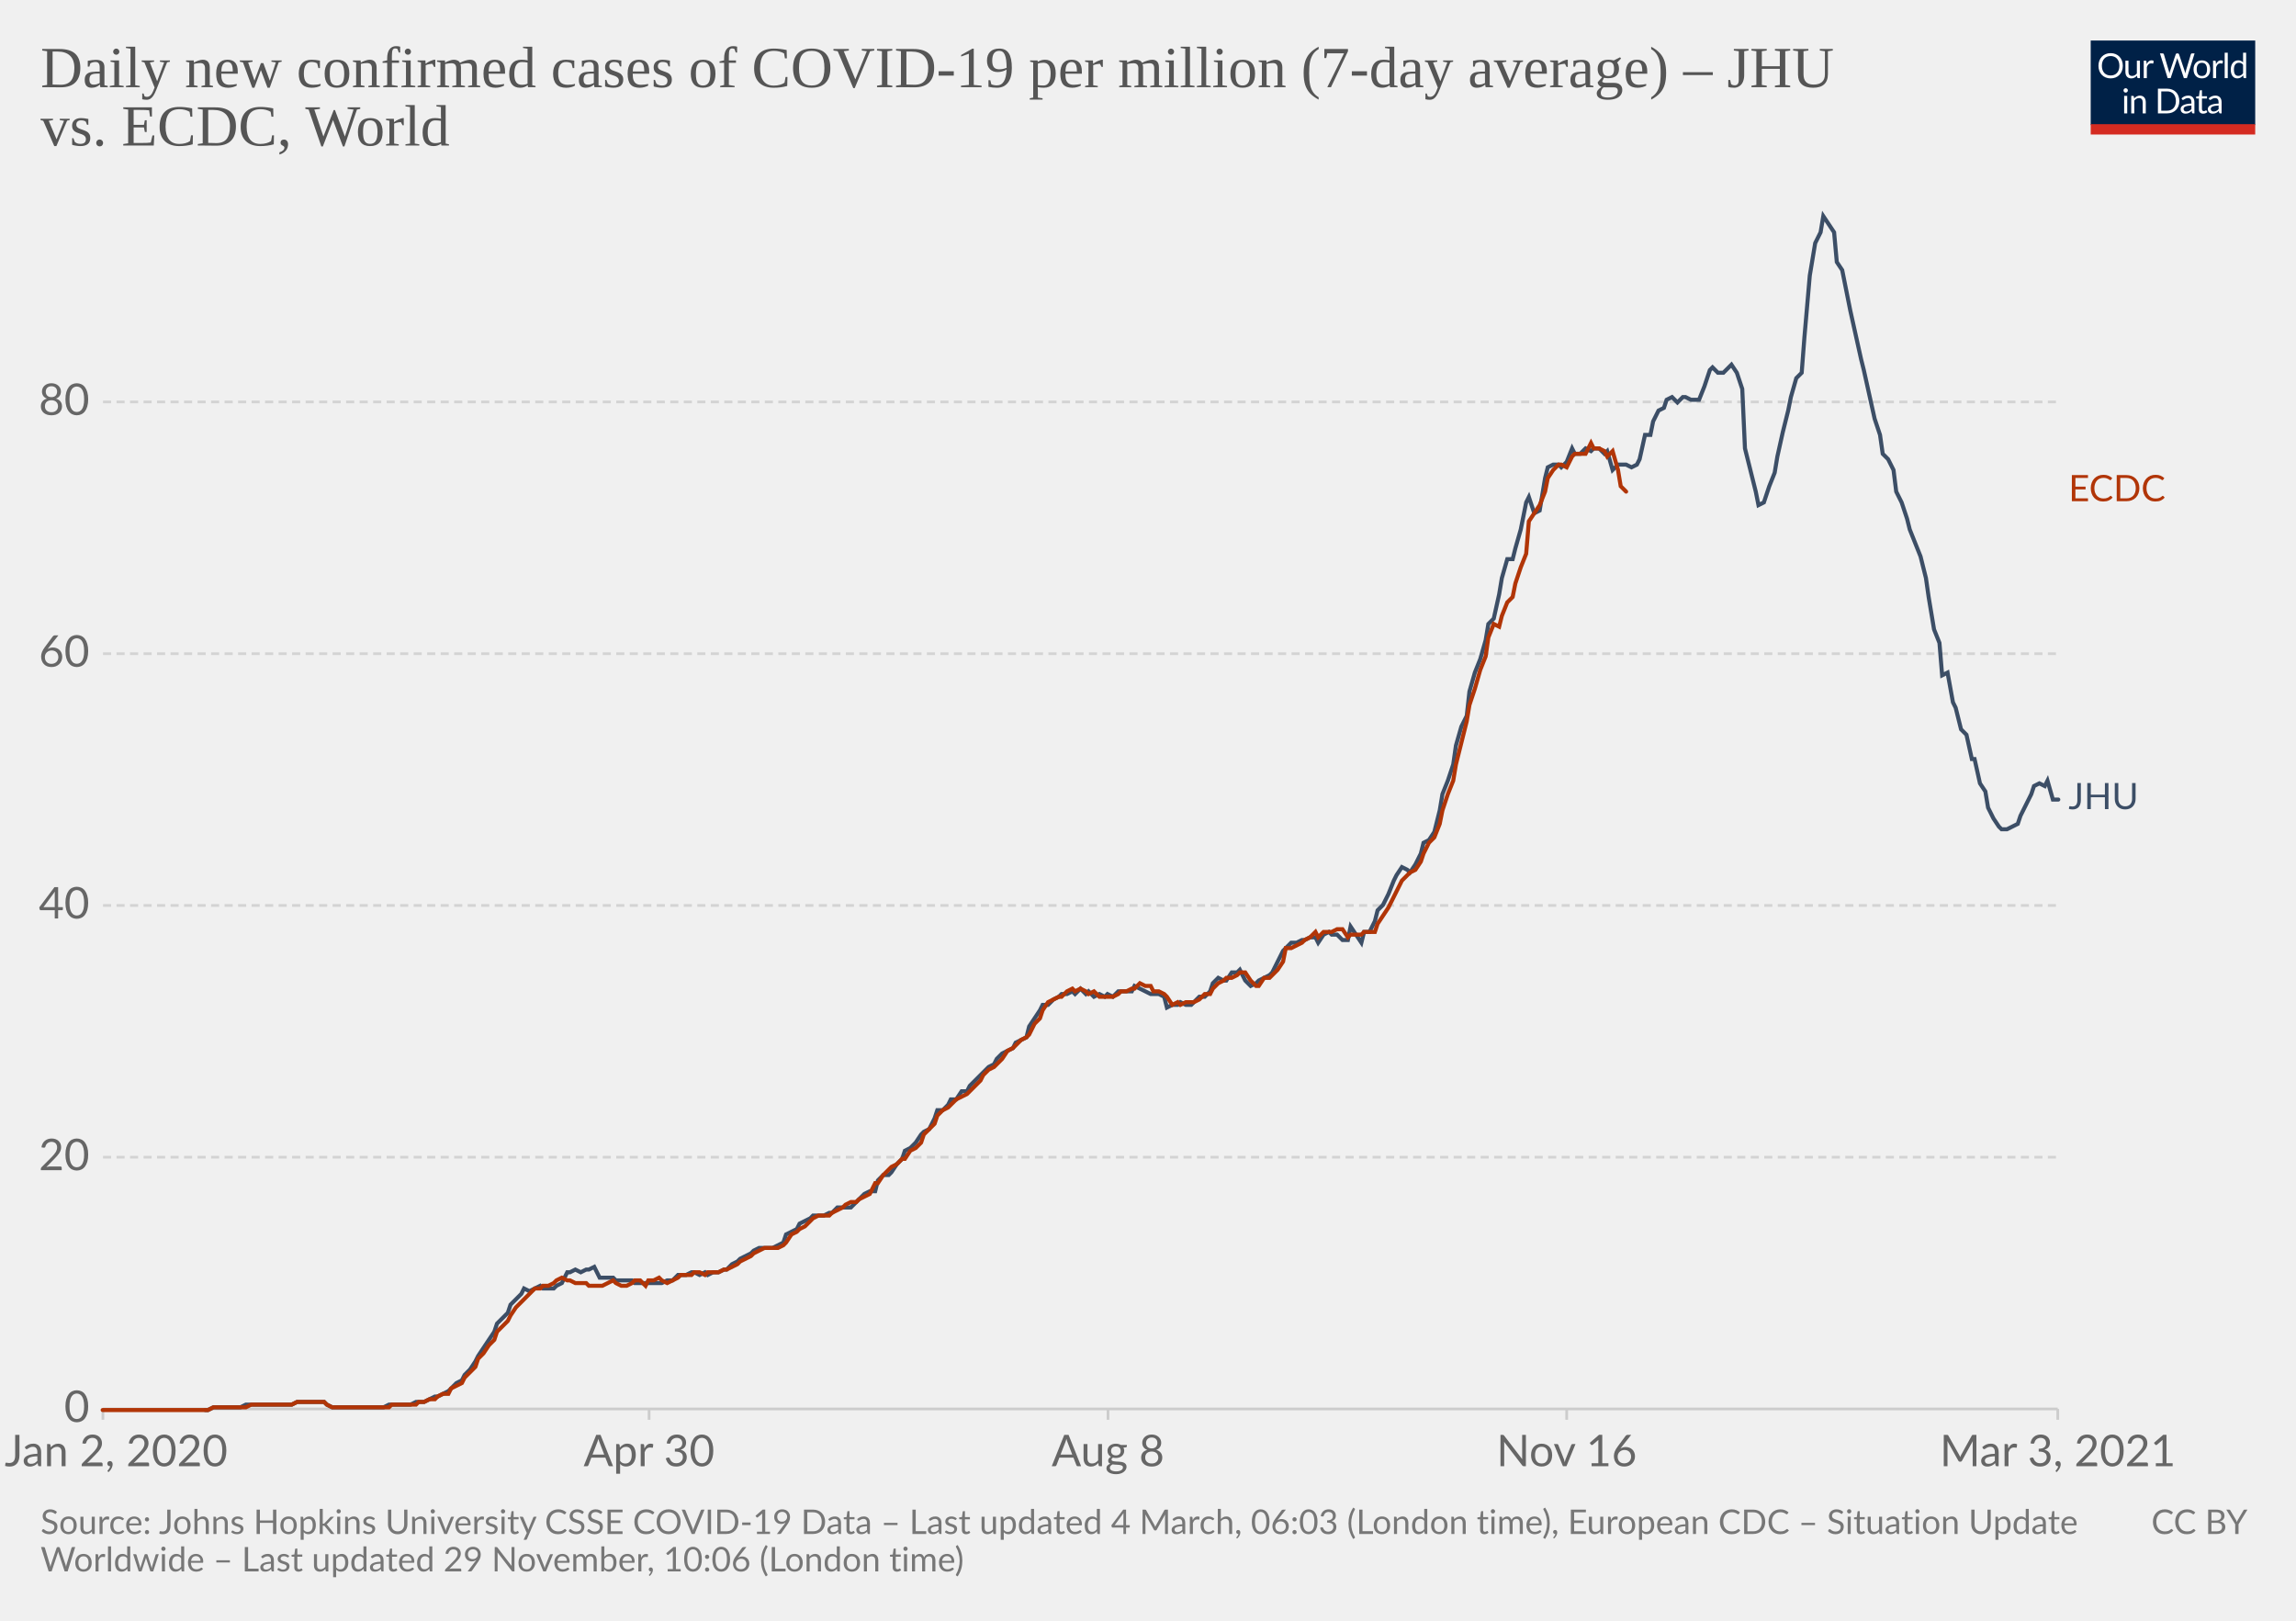
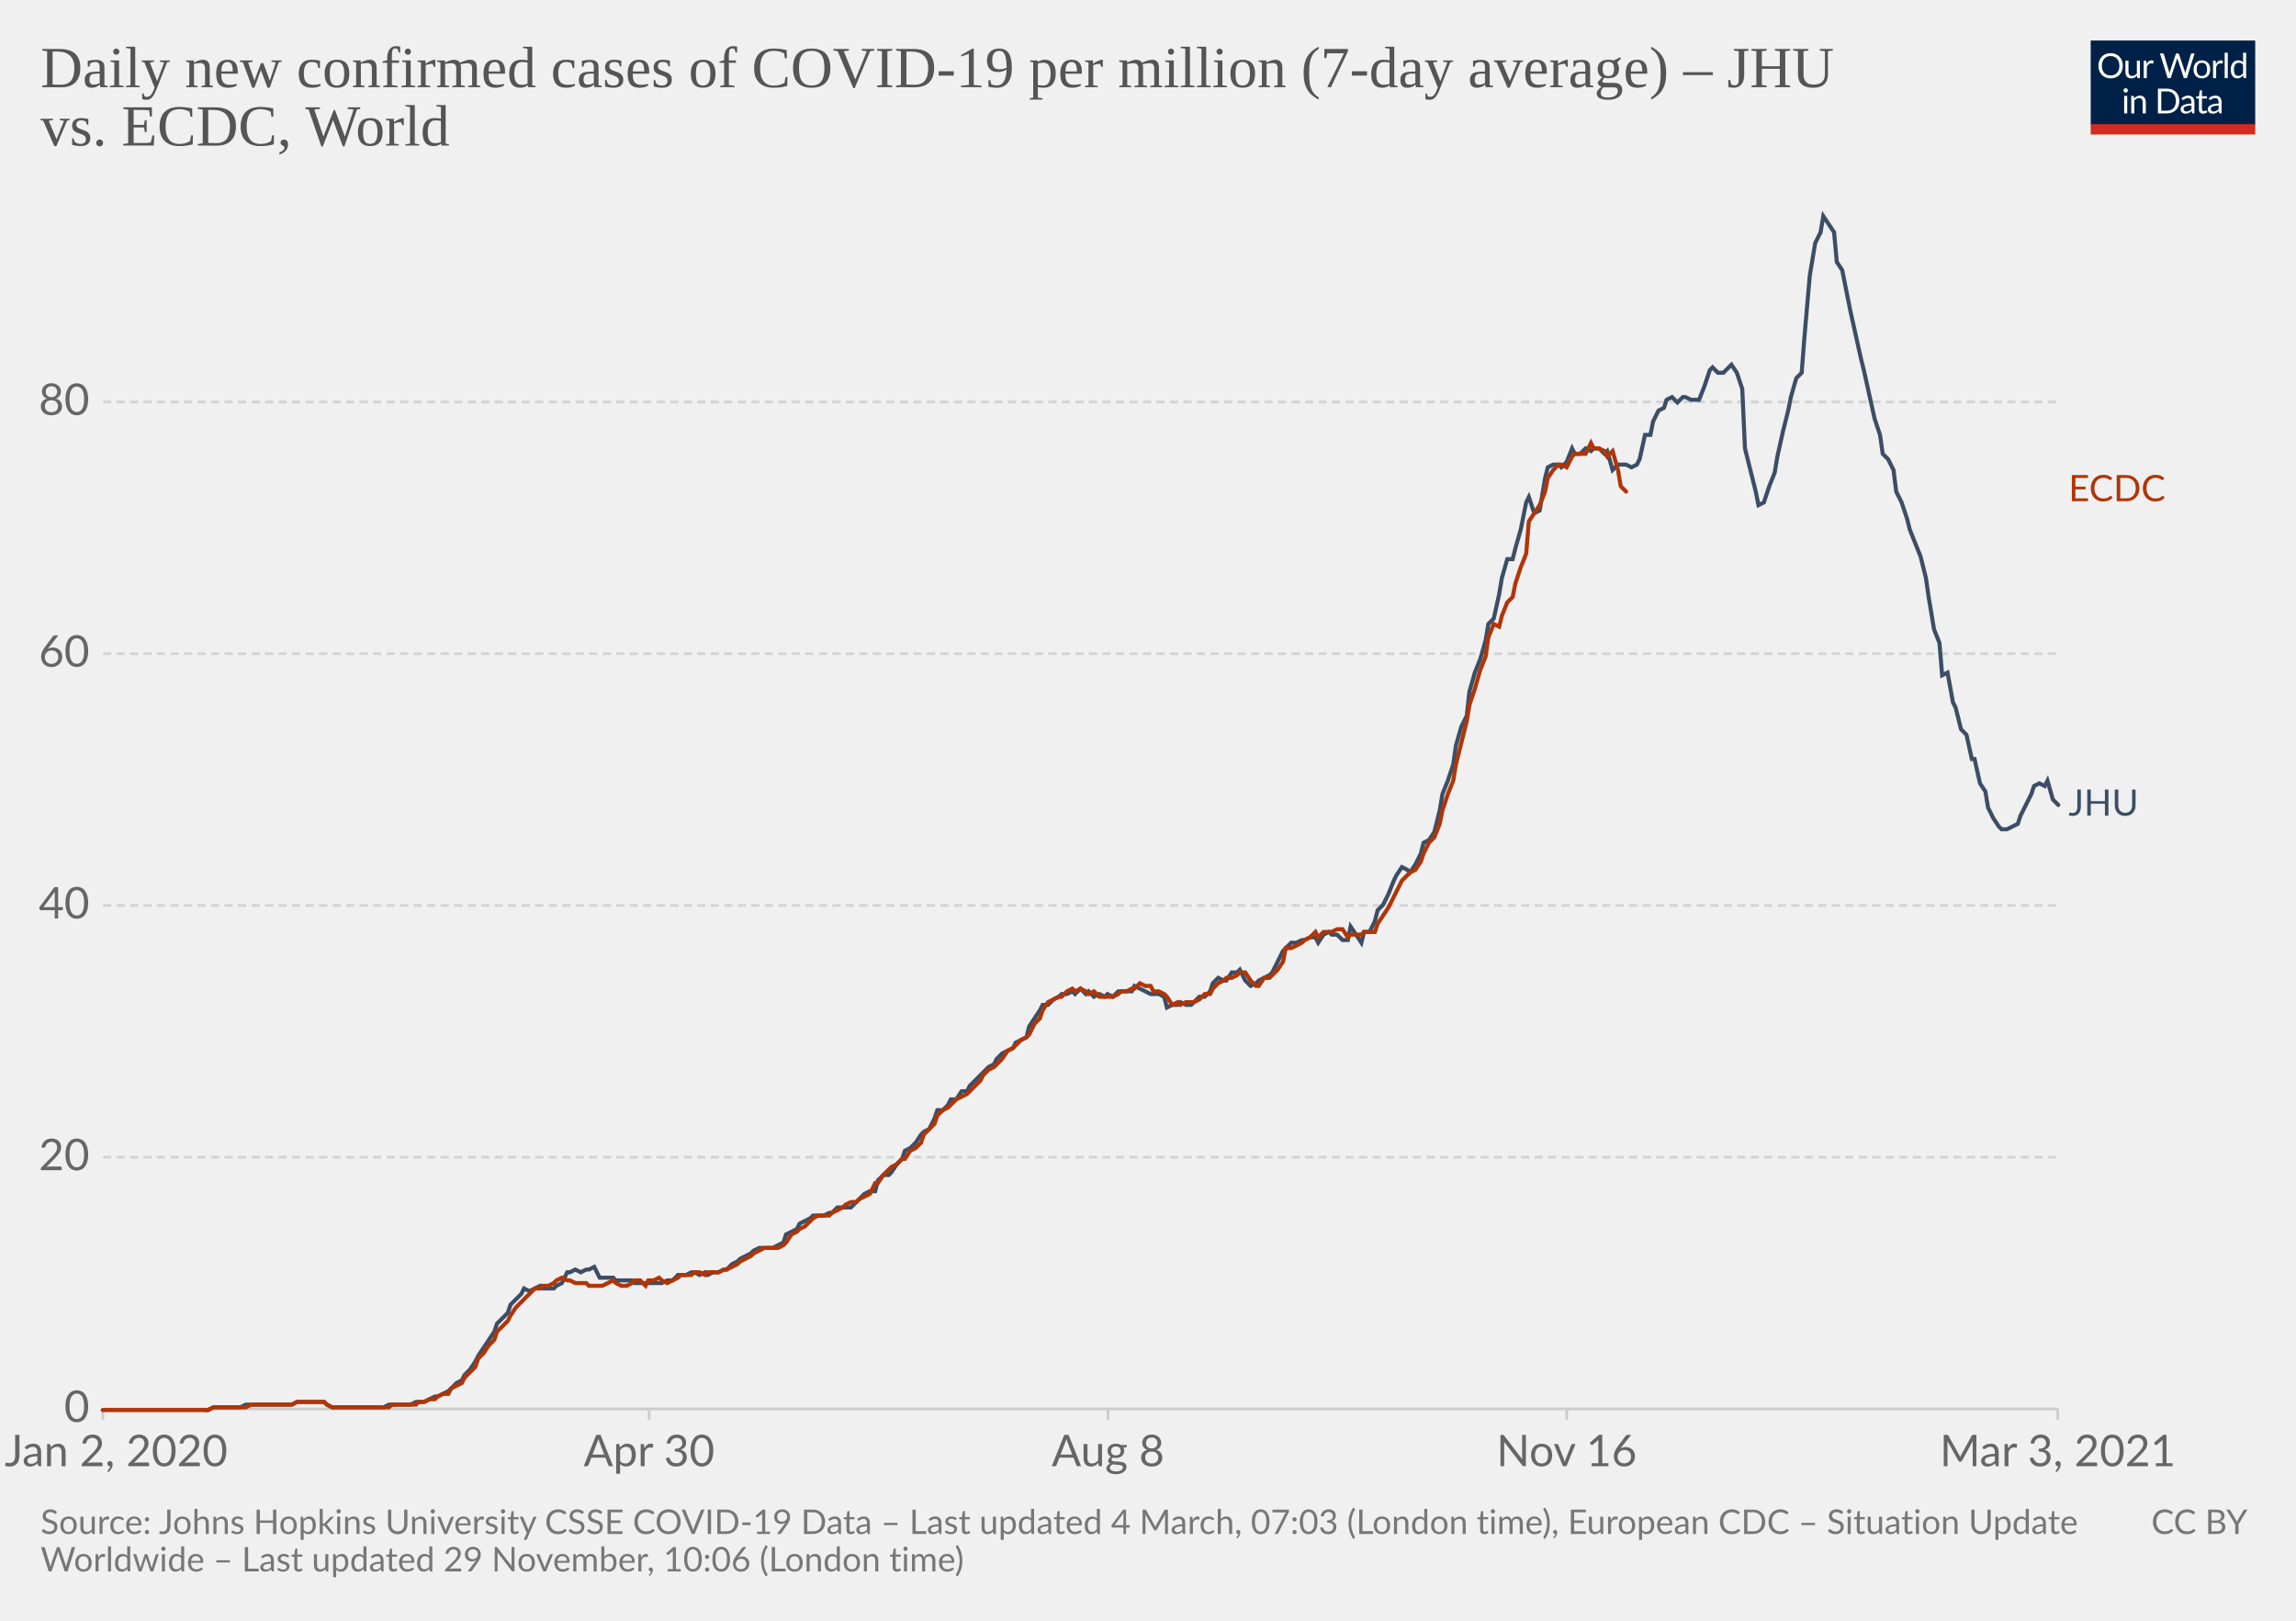
<svg xmlns="http://www.w3.org/2000/svg" version="1.1" style="background-color:#fff;-webkit-font-smoothing:antialiased" width="850" height="600" viewBox="0 0 850 600" font-family="Lato,'Helvetica Neue',Helvetica,Arial,sans-serif" font-size="18" text-rendering="optimizeLegibility">
  <g class="HeaderView">
    <g transform="matrix(.29 0 0 .29 774 15)">
      <svg width="210" height="120" viewBox="0 0 210 120" fill="none">
        <g clip-path="url(#clip0)">
          <path d="M0 0h210v107.89H0V0z" fill="#002147" />
          <path d="M40.98 32.25c0 2.36-.38 4.53-1.12 6.51a14.26 14.26 0 01-8.1 8.4c-1.9.78-4.02 1.17-6.34 1.17a16.6 16.6 0 01-6.33-1.17 14.31 14.31 0 01-8.08-8.4 18.29 18.29 0 01-1.12-6.51c0-2.36.38-4.53 1.12-6.5.75-1.97 1.8-3.67 3.17-5.1a14.32 14.32 0 014.9-3.34c1.92-.8 4.03-1.19 6.34-1.19 2.32 0 4.43.4 6.34 1.19 1.92.8 3.56 1.9 4.93 3.34a14.87 14.87 0 013.17 5.1 18.1 18.1 0 011.12 6.5zm-4.38 0c0-1.94-.26-3.68-.8-5.22a10.91 10.91 0 00-2.24-3.89 9.68 9.68 0 00-3.52-2.46 11.95 11.95 0 00-4.62-.86c-1.68 0-3.21.28-4.6.86a9.88 9.88 0 00-3.54 2.46 10.91 10.91 0 00-2.24 3.9c-.53 1.53-.8 3.27-.8 5.2 0 1.94.27 3.68.8 5.22a11.17 11.17 0 002.24 3.9 10.01 10.01 0 003.55 2.44c1.38.56 2.9.83 4.6.83s3.24-.27 4.61-.83a9.8 9.8 0 003.52-2.44 11.17 11.17 0 002.25-3.9c.53-1.54.8-3.28.8-5.21zm26.22-6.54V48H60.5c-.56 0-.9-.27-1.05-.81l-.31-2.4a12.45 12.45 0 01-3.26 2.6c-1.2.64-2.58.96-4.13.96-1.22 0-2.3-.2-3.24-.6a6.52 6.52 0 01-2.33-1.7 7.37 7.37 0 01-1.43-2.67c-.3-1.04-.46-2.2-.46-3.45V25.7h3.91v14.22c0 1.68.38 2.99 1.15 3.91.77.93 1.96 1.39 3.54 1.39 1.16 0 2.24-.27 3.23-.82a10.42 10.42 0 002.8-2.28V25.7h3.91zm8.61 4.47a9.94 9.94 0 012.6-3.56 5.64 5.64 0 013.76-1.3c.47 0 .92.05 1.34.15.44.1.83.27 1.17.49l-.3 2.92c-.09.37-.3.55-.66.55-.2 0-.5-.04-.9-.13a6.21 6.21 0 00-3.24.18 4.23 4.23 0 00-1.47.92c-.42.4-.81.9-1.17 1.5-.33.58-.64 1.26-.92 2.02V48H67.7V25.71h2.25c.42 0 .72.08.88.25.16.16.27.44.33.83l.26 3.39zm61.16-13.7L122.75 48h-3.82l-7.99-24.05a21.95 21.95 0 01-.42-1.58 38.36 38.36 0 01-.44 1.58L102.05 48h-3.83L88.4 16.47h3.54c.38 0 .7.1.95.29.26.2.43.43.5.73l6.52 21.9.28 1.28.29 1.46.3-1.46.38-1.27 7.41-21.91c.1-.25.26-.48.51-.69.27-.22.58-.33.95-.33h1.23c.38 0 .69.1.92.29a1.77 1.77 0 01.53.73l7.4 21.9a28.4 28.4 0 01.68 2.62 29.52 29.52 0 01.52-2.61l6.54-21.91a1.31 1.31 0 01.48-.7c.27-.21.58-.32.95-.32h3.32zm9.35 8.88c1.63 0 3.1.27 4.4.82a9.43 9.43 0 015.46 5.94c.5 1.4.74 2.98.74 4.73 0 1.76-.25 3.34-.74 4.75a9.43 9.43 0 01-5.46 5.92c-1.3.52-2.77.79-4.4.79-1.64 0-3.12-.27-4.44-.8a9.42 9.42 0 01-3.35-2.3c-.92-1-1.63-2.2-2.13-3.61-.49-1.41-.73-3-.73-4.75s.24-3.33.73-4.73c.5-1.43 1.2-2.64 2.13-3.63a9.4 9.4 0 013.35-2.31c1.32-.55 2.8-.82 4.44-.82zm0 19.89c2.2 0 3.84-.73 4.93-2.2 1.08-1.48 1.63-3.54 1.63-6.18 0-2.66-.55-4.72-1.63-6.2-1.09-1.49-2.73-2.23-4.93-2.23-1.12 0-2.09.2-2.93.57a5.71 5.71 0 00-2.06 1.65 7.5 7.5 0 00-1.24 2.67c-.26 1.04-.4 2.22-.4 3.54 0 2.64.55 4.7 1.64 6.18 1.1 1.47 2.76 2.2 4.99 2.2zm17.97-15.07a9.94 9.94 0 012.6-3.56 5.64 5.64 0 013.76-1.3c.47 0 .91.05 1.34.15.44.1.83.27 1.16.49l-.28 2.92c-.09.37-.31.55-.66.55-.2 0-.5-.04-.9-.13a6.2 6.2 0 00-3.24.18 4.23 4.23 0 00-1.47.92c-.43.4-.82.9-1.17 1.5a13.1 13.1 0 00-.92 2.02V48h-3.94V25.71h2.24c.43 0 .72.08.88.25.17.16.28.44.33.83l.27 3.39zm15.04-14.59V48h-3.92V15.6h3.92zm19.55 15.43a6.22 6.22 0 00-2.38-2.05 6.7 6.7 0 00-2.86-.6c-2.07 0-3.66.75-4.77 2.23-1.12 1.48-1.68 3.6-1.68 6.33 0 1.46.13 2.7.38 3.74a7.29 7.29 0 001.1 2.56 4.35 4.35 0 001.78 1.45c.7.3 1.5.46 2.4.46 1.29 0 2.41-.3 3.36-.88a9.6 9.6 0 002.67-2.49V31.02zm3.91-15.43V48h-2.33c-.56 0-.9-.27-1.06-.81l-.35-2.71a12.13 12.13 0 01-3.25 2.77 8.28 8.28 0 01-4.23 1.06 7.31 7.31 0 01-6.14-2.9c-.73-.96-1.3-2.15-1.69-3.57a18.35 18.35 0 01.07-9.48 11.29 11.29 0 011.89-3.7 8.7 8.7 0 017.06-3.34 7.96 7.96 0 016.12 2.62V15.59h3.91zM46.61 70.71V93H42.7V70.71h3.91zm.84-7c0 .39-.08.75-.24 1.09a2.81 2.81 0 01-1.52 1.47 2.67 2.67 0 01-2.16 0 2.9 2.9 0 01-1.45-1.47 2.67 2.67 0 010-2.16c.15-.35.35-.65.6-.9.25-.27.53-.47.85-.62a2.67 2.67 0 012.16 0c.35.15.65.35.9.62.27.25.47.55.62.9.16.34.24.7.24 1.08zm7.97 10.24c.49-.54 1-1.04 1.54-1.48a9.85 9.85 0 013.66-1.84 8.96 8.96 0 015.43.35c.94.4 1.72.97 2.33 1.71a7.36 7.36 0 011.43 2.67c.32 1.04.49 2.19.49 3.45V93h-3.94V78.81c0-1.69-.4-3-1.17-3.92-.76-.93-1.93-1.4-3.5-1.4a6.6 6.6 0 00-3.25.83c-1 .56-1.92 1.31-2.77 2.27V93h-3.94V70.71h2.35c.56 0 .9.28 1.04.82l.3 2.42zm57.7 3.3c0 2.36-.37 4.5-1.11 6.44a14.3 14.3 0 01-3.17 4.98 14.1 14.1 0 01-4.93 3.2c-1.9.76-4.02 1.13-6.33 1.13H85.8V61.47h11.77c2.31 0 4.42.39 6.33 1.15a13.8 13.8 0 018.1 8.18 17.75 17.75 0 011.12 6.45zm-4.37 0c0-1.94-.26-3.67-.8-5.2a10.94 10.94 0 00-2.23-3.87 9.57 9.57 0 00-3.53-2.42 12.23 12.23 0 00-4.61-.83h-7.5v24.62h7.5c1.7 0 3.24-.28 4.61-.84a9.7 9.7 0 003.53-2.4 10.94 10.94 0 002.24-3.87c.53-1.53.8-3.26.8-5.2zm19.8 5.72c-1.8.06-3.34.2-4.62.44-1.26.22-2.3.51-3.1.88-.8.36-1.37.8-1.74 1.3-.35.5-.53 1.05-.53 1.67 0 .58.1 1.1.3 1.52a3 3 0 00.76 1.05c.34.27.73.46 1.17.6a6.13 6.13 0 001.45.17 7.28 7.28 0 003.5-.81 11.95 11.95 0 002.82-2.2v-4.62zm-12.65-9.11a12.73 12.73 0 013.98-2.66c1.43-.59 3-.88 4.73-.88 1.25 0 2.36.2 3.33.61a6.81 6.81 0 013.94 4.38c.33 1.04.5 2.19.5 3.43V93h-1.74a1.8 1.8 0 01-.88-.18c-.2-.13-.36-.38-.48-.74l-.44-2.12-1.72 1.46a9.48 9.48 0 01-3.74 1.7c-.69.15-1.46.23-2.3.23-.87 0-1.69-.12-2.45-.35a5.34 5.34 0 01-3.34-2.93 6.64 6.64 0 01-.49-2.64c0-.88.25-1.72.73-2.53a6.33 6.33 0 012.35-2.17c1.09-.63 2.5-1.15 4.25-1.54 1.75-.41 3.89-.65 6.42-.7v-1.75c0-1.73-.37-3.03-1.12-3.91-.75-.9-1.84-1.34-3.28-1.34-.97 0-1.78.12-2.44.37-.64.23-1.2.5-1.7.81l-1.23.82c-.33.23-.67.35-1 .35-.27 0-.5-.07-.69-.2a2.1 2.1 0 01-.48-.53l-.7-1.25zm27.67 19.5c-1.76 0-3.12-.5-4.07-1.48-.94-.98-1.41-2.4-1.41-4.25V74h-2.68a.9.9 0 01-.6-.2c-.16-.14-.24-.36-.24-.66v-1.56l3.65-.46.9-6.89a.9.9 0 01.29-.52.88.88 0 01.62-.22H142v7.67h6.44V74H142v13.38c0 .94.22 1.63.68 2.09.45.45 1.04.68 1.76.68a3.21 3.21 0 001.85-.53l.55-.35c.16-.12.3-.18.41-.18.2 0 .4.13.55.38l1.15 1.87a7.45 7.45 0 01-2.44 1.5 8.53 8.53 0 01-2.95.52zm19.68-10.4c-1.8.07-3.34.21-4.62.45-1.26.22-2.3.51-3.1.88-.8.36-1.37.8-1.74 1.3-.35.5-.53 1.05-.53 1.67 0 .58.1 1.1.3 1.52a2.9 2.9 0 00.76 1.05c.34.27.73.46 1.17.6a6.13 6.13 0 001.45.17 7.3 7.3 0 003.5-.81 12.04 12.04 0 002.82-2.2v-4.62zm-12.65-9.1a12.72 12.72 0 013.99-2.66c1.42-.59 3-.88 4.72-.88 1.25 0 2.36.2 3.33.61a6.81 6.81 0 013.94 4.38c.33 1.04.5 2.19.5 3.43V93h-1.74a1.8 1.8 0 01-.88-.18c-.2-.13-.36-.38-.48-.74l-.44-2.12-1.72 1.46a9.48 9.48 0 01-3.74 1.7c-.69.15-1.46.23-2.3.23-.87 0-1.69-.12-2.45-.35a5.33 5.33 0 01-3.34-2.93 6.62 6.62 0 01-.49-2.64c0-.88.25-1.72.73-2.53a6.33 6.33 0 012.35-2.17c1.09-.63 2.5-1.15 4.25-1.54a31.2 31.2 0 016.42-.7v-1.75c0-1.73-.37-3.03-1.12-3.91-.75-.9-1.84-1.34-3.28-1.34-.97 0-1.78.12-2.44.37-.64.23-1.2.5-1.7.81l-1.22.82c-.34.23-.68.35-1.02.35-.26 0-.49-.07-.68-.2a1.88 1.88 0 01-.48-.53l-.7-1.25zM40.98 32.25c0 2.36-.38 4.53-1.12 6.51a14.26 14.26 0 01-8.1 8.4c-1.9.78-4.02 1.17-6.34 1.17a16.6 16.6 0 01-6.33-1.17 14.31 14.31 0 01-8.08-8.4 18.29 18.29 0 01-1.12-6.51c0-2.36.38-4.53 1.12-6.5.75-1.97 1.8-3.67 3.17-5.1a14.32 14.32 0 014.9-3.34c1.92-.8 4.03-1.19 6.34-1.19 2.32 0 4.43.4 6.34 1.19 1.92.8 3.56 1.9 4.93 3.34a14.87 14.87 0 013.17 5.1 18.1 18.1 0 011.12 6.5zm-4.38 0c0-1.94-.26-3.68-.8-5.22a10.91 10.91 0 00-2.24-3.89 9.68 9.68 0 00-3.52-2.46 11.95 11.95 0 00-4.62-.86c-1.68 0-3.21.28-4.6.86a9.88 9.88 0 00-3.54 2.46 10.91 10.91 0 00-2.24 3.9c-.53 1.53-.8 3.27-.8 5.2 0 1.94.27 3.68.8 5.22a11.17 11.17 0 002.24 3.9 10.01 10.01 0 003.55 2.44c1.38.56 2.9.83 4.6.83s3.24-.27 4.61-.83a9.8 9.8 0 003.52-2.44 11.17 11.17 0 002.25-3.9c.53-1.54.8-3.28.8-5.21zm26.22-6.54V48H60.5c-.56 0-.9-.27-1.05-.81l-.31-2.4a12.45 12.45 0 01-3.26 2.6c-1.2.64-2.58.96-4.13.96-1.22 0-2.3-.2-3.24-.6a6.52 6.52 0 01-2.33-1.7 7.37 7.37 0 01-1.43-2.67c-.3-1.04-.46-2.2-.46-3.45V25.7h3.91v14.22c0 1.68.38 2.99 1.15 3.91.77.93 1.96 1.39 3.54 1.39 1.16 0 2.24-.27 3.23-.82a10.42 10.42 0 002.8-2.28V25.7h3.91zm8.61 4.47a9.94 9.94 0 012.6-3.56 5.64 5.64 0 013.76-1.3c.47 0 .92.05 1.34.15.44.1.83.27 1.17.49l-.3 2.92c-.09.37-.3.55-.66.55-.2 0-.5-.04-.9-.13a6.21 6.21 0 00-3.24.18 4.23 4.23 0 00-1.47.92c-.42.4-.81.9-1.17 1.5-.33.58-.64 1.26-.92 2.02V48H67.7V25.71h2.25c.42 0 .72.08.88.25.16.16.27.44.33.83l.26 3.39zm61.16-13.7L122.75 48h-3.82l-7.99-24.05a21.95 21.95 0 01-.42-1.58 38.36 38.36 0 01-.44 1.58L102.05 48h-3.83L88.4 16.47h3.54c.38 0 .7.1.95.29.26.2.43.43.5.73l6.52 21.9.28 1.28.29 1.46.3-1.46.38-1.27 7.41-21.91c.1-.25.26-.48.51-.69.27-.22.58-.33.95-.33h1.23c.38 0 .69.1.92.29a1.77 1.77 0 01.53.73l7.4 21.9a28.4 28.4 0 01.68 2.62 29.52 29.52 0 01.52-2.61l6.54-21.91a1.31 1.31 0 01.48-.7c.27-.21.58-.32.95-.32h3.32zm9.35 8.88c1.63 0 3.1.27 4.4.82a9.43 9.43 0 015.46 5.94c.5 1.4.74 2.98.74 4.73 0 1.76-.25 3.34-.74 4.75a9.43 9.43 0 01-5.46 5.92c-1.3.52-2.77.79-4.4.79-1.64 0-3.12-.27-4.44-.8a9.42 9.42 0 01-3.35-2.3c-.92-1-1.63-2.2-2.13-3.61-.49-1.41-.73-3-.73-4.75s.24-3.33.73-4.73c.5-1.43 1.2-2.64 2.13-3.63a9.4 9.4 0 013.35-2.31c1.32-.55 2.8-.82 4.44-.82zm0 19.89c2.2 0 3.84-.73 4.93-2.2 1.08-1.48 1.63-3.54 1.63-6.18 0-2.66-.55-4.72-1.63-6.2-1.09-1.49-2.73-2.23-4.93-2.23-1.12 0-2.09.2-2.93.57a5.71 5.71 0 00-2.06 1.65 7.5 7.5 0 00-1.24 2.67c-.26 1.04-.4 2.22-.4 3.54 0 2.64.55 4.7 1.64 6.18 1.1 1.47 2.76 2.2 4.99 2.2zm17.97-15.07a9.94 9.94 0 012.6-3.56 5.64 5.64 0 013.76-1.3c.47 0 .91.05 1.34.15.44.1.83.27 1.16.49l-.28 2.92c-.09.37-.31.55-.66.55-.2 0-.5-.04-.9-.13a6.2 6.2 0 00-3.24.18 4.23 4.23 0 00-1.47.92c-.43.4-.82.9-1.17 1.5a13.1 13.1 0 00-.92 2.02V48h-3.94V25.71h2.24c.43 0 .72.08.88.25.17.16.28.44.33.83l.27 3.39zm15.04-14.59V48h-3.92V15.6h3.92zm19.55 15.43a6.22 6.22 0 00-2.38-2.05 6.7 6.7 0 00-2.86-.6c-2.07 0-3.66.75-4.77 2.23-1.12 1.48-1.68 3.6-1.68 6.33 0 1.46.13 2.7.38 3.74a7.29 7.29 0 001.1 2.56 4.35 4.35 0 001.78 1.45c.7.3 1.5.46 2.4.46 1.29 0 2.41-.3 3.36-.88a9.6 9.6 0 002.67-2.49V31.02zm3.91-15.43V48h-2.33c-.56 0-.9-.27-1.06-.81l-.35-2.71a12.13 12.13 0 01-3.25 2.77 8.28 8.28 0 01-4.23 1.06 7.31 7.31 0 01-6.14-2.9c-.73-.96-1.3-2.15-1.69-3.57a18.35 18.35 0 01.07-9.48 11.29 11.29 0 011.89-3.7 8.7 8.7 0 017.06-3.34 7.96 7.96 0 016.12 2.62V15.59h3.91zM46.61 70.71V93H42.7V70.71h3.91zm.84-7c0 .39-.08.75-.24 1.09a2.81 2.81 0 01-1.52 1.47 2.67 2.67 0 01-2.16 0 2.9 2.9 0 01-1.45-1.47 2.67 2.67 0 010-2.16c.15-.35.35-.65.6-.9.25-.27.53-.47.85-.62a2.67 2.67 0 012.16 0c.35.15.65.35.9.62.27.25.47.55.62.9.16.34.24.7.24 1.08zm7.97 10.24c.49-.54 1-1.04 1.54-1.48a9.85 9.85 0 013.66-1.84 8.96 8.96 0 015.43.35c.94.4 1.72.97 2.33 1.71a7.36 7.36 0 011.43 2.67c.32 1.04.49 2.19.49 3.45V93h-3.94V78.81c0-1.69-.4-3-1.17-3.92-.76-.93-1.93-1.4-3.5-1.4a6.6 6.6 0 00-3.25.83c-1 .56-1.92 1.31-2.77 2.27V93h-3.94V70.71h2.35c.56 0 .9.28 1.04.82l.3 2.42zm57.7 3.3c0 2.36-.37 4.5-1.11 6.44a14.3 14.3 0 01-3.17 4.98 14.1 14.1 0 01-4.93 3.2c-1.9.76-4.02 1.13-6.33 1.13H85.8V61.47h11.77c2.31 0 4.42.39 6.33 1.15a13.8 13.8 0 018.1 8.18 17.75 17.75 0 011.12 6.45zm-4.37 0c0-1.94-.26-3.67-.8-5.2a10.94 10.94 0 00-2.23-3.87 9.57 9.57 0 00-3.53-2.42 12.23 12.23 0 00-4.61-.83h-7.5v24.62h7.5c1.7 0 3.24-.28 4.61-.84a9.7 9.7 0 003.53-2.4 10.94 10.94 0 002.24-3.87c.53-1.53.8-3.26.8-5.2zm19.8 5.72c-1.8.06-3.34.2-4.62.44-1.26.22-2.3.51-3.1.88-.8.36-1.37.8-1.74 1.3-.35.5-.53 1.05-.53 1.67 0 .58.1 1.1.3 1.52a3 3 0 00.76 1.05c.34.27.73.46 1.17.6a6.13 6.13 0 001.45.17 7.28 7.28 0 003.5-.81 11.95 11.95 0 002.82-2.2v-4.62zm-12.65-9.11a12.73 12.73 0 013.98-2.66c1.43-.59 3-.88 4.73-.88 1.25 0 2.36.2 3.33.61a6.81 6.81 0 013.94 4.38c.33 1.04.5 2.19.5 3.43V93h-1.74a1.8 1.8 0 01-.88-.18c-.2-.13-.36-.38-.48-.74l-.44-2.12-1.72 1.46a9.48 9.48 0 01-3.74 1.7c-.69.15-1.46.23-2.3.23-.87 0-1.69-.12-2.45-.35a5.34 5.34 0 01-3.34-2.93 6.64 6.64 0 01-.49-2.64c0-.88.25-1.72.73-2.53a6.33 6.33 0 012.35-2.17c1.09-.63 2.5-1.15 4.25-1.54 1.75-.41 3.89-.65 6.42-.7v-1.75c0-1.73-.37-3.03-1.12-3.91-.75-.9-1.84-1.34-3.28-1.34-.97 0-1.78.12-2.44.37-.64.23-1.2.5-1.7.81l-1.23.82c-.33.23-.67.35-1 .35-.27 0-.5-.07-.69-.2a2.1 2.1 0 01-.48-.53l-.7-1.25zm27.67 19.5c-1.76 0-3.12-.5-4.07-1.48-.94-.98-1.41-2.4-1.41-4.25V74h-2.68a.9.9 0 01-.6-.2c-.16-.14-.24-.36-.24-.66v-1.56l3.65-.46.9-6.89a.9.9 0 01.29-.52.88.88 0 01.62-.22H142v7.67h6.44V74H142v13.38c0 .94.22 1.63.68 2.09.45.45 1.04.68 1.76.68a3.21 3.21 0 001.85-.53l.55-.35c.16-.12.3-.18.41-.18.2 0 .4.13.55.38l1.15 1.87a7.45 7.45 0 01-2.44 1.5 8.53 8.53 0 01-2.95.52zm19.68-10.4c-1.8.07-3.34.21-4.62.45-1.26.22-2.3.51-3.1.88-.8.36-1.37.8-1.74 1.3-.35.5-.53 1.05-.53 1.67 0 .58.1 1.1.3 1.52a2.9 2.9 0 00.76 1.05c.34.27.73.46 1.17.6a6.13 6.13 0 001.45.17 7.3 7.3 0 003.5-.81 12.04 12.04 0 002.82-2.2v-4.62zm-12.65-9.1a12.72 12.72 0 013.99-2.66c1.42-.59 3-.88 4.72-.88 1.25 0 2.36.2 3.33.61a6.81 6.81 0 013.94 4.38c.33 1.04.5 2.19.5 3.43V93h-1.74a1.8 1.8 0 01-.88-.18c-.2-.13-.36-.38-.48-.74l-.44-2.12-1.72 1.46a9.48 9.48 0 01-3.74 1.7c-.69.15-1.46.23-2.3.23-.87 0-1.69-.12-2.45-.35a5.33 5.33 0 01-3.34-2.93 6.62 6.62 0 01-.49-2.64c0-.88.25-1.72.73-2.53a6.33 6.33 0 012.35-2.17c1.09-.63 2.5-1.15 4.25-1.54a31.2 31.2 0 016.42-.7v-1.75c0-1.73-.37-3.03-1.12-3.91-.75-.9-1.84-1.34-3.28-1.34-.97 0-1.78.12-2.44.37-.64.23-1.2.5-1.7.81l-1.22.82c-.34.23-.68.35-1.02.35-.26 0-.49-.07-.68-.2a1.88 1.88 0 01-.48-.53l-.7-1.25zM40.98 32.25c0 2.36-.38 4.53-1.12 6.51a14.26 14.26 0 01-8.1 8.4c-1.9.78-4.02 1.17-6.34 1.17a16.6 16.6 0 01-6.33-1.17 14.31 14.31 0 01-8.08-8.4 18.29 18.29 0 01-1.12-6.51c0-2.36.38-4.53 1.12-6.5.75-1.97 1.8-3.67 3.17-5.1a14.32 14.32 0 014.9-3.34c1.92-.8 4.03-1.19 6.34-1.19 2.32 0 4.43.4 6.34 1.19 1.92.8 3.56 1.9 4.93 3.34a14.87 14.87 0 013.17 5.1 18.1 18.1 0 011.12 6.5zm-4.38 0c0-1.94-.26-3.68-.8-5.22a10.91 10.91 0 00-2.24-3.89 9.68 9.68 0 00-3.52-2.46 11.95 11.95 0 00-4.62-.86c-1.68 0-3.21.28-4.6.86a9.88 9.88 0 00-3.54 2.46 10.91 10.91 0 00-2.24 3.9c-.53 1.53-.8 3.27-.8 5.2 0 1.94.27 3.68.8 5.22a11.17 11.17 0 002.24 3.9 10.01 10.01 0 003.55 2.44c1.38.56 2.9.83 4.6.83s3.24-.27 4.61-.83a9.8 9.8 0 003.52-2.44 11.17 11.17 0 002.25-3.9c.53-1.54.8-3.28.8-5.21zm26.22-6.54V48H60.5c-.56 0-.9-.27-1.05-.81l-.31-2.4a12.45 12.45 0 01-3.26 2.6c-1.2.64-2.58.96-4.13.96-1.22 0-2.3-.2-3.24-.6a6.52 6.52 0 01-2.33-1.7 7.37 7.37 0 01-1.43-2.67c-.3-1.04-.46-2.2-.46-3.45V25.7h3.91v14.22c0 1.68.38 2.99 1.15 3.91.77.93 1.96 1.39 3.54 1.39 1.16 0 2.24-.27 3.23-.82a10.42 10.42 0 002.8-2.28V25.7h3.91zm8.61 4.47a9.94 9.94 0 012.6-3.56 5.64 5.64 0 013.76-1.3c.47 0 .92.05 1.34.15.44.1.83.27 1.17.49l-.3 2.92c-.09.37-.3.55-.66.55-.2 0-.5-.04-.9-.13a6.21 6.21 0 00-3.24.18 4.23 4.23 0 00-1.47.92c-.42.4-.81.9-1.17 1.5-.33.58-.64 1.26-.92 2.02V48H67.7V25.71h2.25c.42 0 .72.08.88.25.16.16.27.44.33.83l.26 3.39zm61.16-13.7L122.75 48h-3.82l-7.99-24.05a21.95 21.95 0 01-.42-1.58 38.36 38.36 0 01-.44 1.58L102.05 48h-3.83L88.4 16.47h3.54c.38 0 .7.1.95.29.26.2.43.43.5.73l6.52 21.9.28 1.28.29 1.46.3-1.46.38-1.27 7.41-21.91c.1-.25.26-.48.51-.69.27-.22.58-.33.95-.33h1.23c.38 0 .69.1.92.29a1.77 1.77 0 01.53.73l7.4 21.9a28.4 28.4 0 01.68 2.62 29.52 29.52 0 01.52-2.61l6.54-21.91a1.31 1.31 0 01.48-.7c.27-.21.58-.32.95-.32h3.32zm9.35 8.88c1.63 0 3.1.27 4.4.82a9.43 9.43 0 015.46 5.94c.5 1.4.74 2.98.74 4.73 0 1.76-.25 3.34-.74 4.75a9.43 9.43 0 01-5.46 5.92c-1.3.52-2.77.79-4.4.79-1.64 0-3.12-.27-4.44-.8a9.42 9.42 0 01-3.35-2.3c-.92-1-1.63-2.2-2.13-3.61-.49-1.41-.73-3-.73-4.75s.24-3.33.73-4.73c.5-1.43 1.2-2.64 2.13-3.63a9.4 9.4 0 013.35-2.31c1.32-.55 2.8-.82 4.44-.82zm0 19.89c2.2 0 3.84-.73 4.93-2.2 1.08-1.48 1.63-3.54 1.63-6.18 0-2.66-.55-4.72-1.63-6.2-1.09-1.49-2.73-2.23-4.93-2.23-1.12 0-2.09.2-2.93.57a5.71 5.71 0 00-2.06 1.65 7.5 7.5 0 00-1.24 2.67c-.26 1.04-.4 2.22-.4 3.54 0 2.64.55 4.7 1.64 6.18 1.1 1.47 2.76 2.2 4.99 2.2zm17.97-15.07a9.94 9.94 0 012.6-3.56 5.64 5.64 0 013.76-1.3c.47 0 .91.05 1.34.15.44.1.83.27 1.16.49l-.28 2.92c-.09.37-.31.55-.66.55-.2 0-.5-.04-.9-.13a6.2 6.2 0 00-3.24.18 4.23 4.23 0 00-1.47.92c-.43.4-.82.9-1.17 1.5a13.1 13.1 0 00-.92 2.02V48h-3.94V25.71h2.24c.43 0 .72.08.88.25.17.16.28.44.33.83l.27 3.39zm15.04-14.59V48h-3.92V15.6h3.92zm19.55 15.43a6.22 6.22 0 00-2.38-2.05 6.7 6.7 0 00-2.86-.6c-2.07 0-3.66.75-4.77 2.23-1.12 1.48-1.68 3.6-1.68 6.33 0 1.46.13 2.7.38 3.74a7.29 7.29 0 001.1 2.56 4.35 4.35 0 001.78 1.45c.7.3 1.5.46 2.4.46 1.29 0 2.41-.3 3.36-.88a9.6 9.6 0 002.67-2.49V31.02zm3.91-15.43V48h-2.33c-.56 0-.9-.27-1.06-.81l-.35-2.71a12.13 12.13 0 01-3.25 2.77 8.28 8.28 0 01-4.23 1.06 7.31 7.31 0 01-6.14-2.9c-.73-.96-1.3-2.15-1.69-3.57a18.35 18.35 0 01.07-9.48 11.29 11.29 0 011.89-3.7 8.7 8.7 0 017.06-3.34 7.96 7.96 0 016.12 2.62V15.59h3.91zM46.61 70.71V93H42.7V70.71h3.91zm.84-7c0 .39-.08.75-.24 1.09a2.81 2.81 0 01-1.52 1.47 2.67 2.67 0 01-2.16 0 2.9 2.9 0 01-1.45-1.47 2.67 2.67 0 010-2.16c.15-.35.35-.65.6-.9.25-.27.53-.47.85-.62a2.67 2.67 0 012.16 0c.35.15.65.35.9.62.27.25.47.55.62.9.16.34.24.7.24 1.08zm7.97 10.24c.49-.54 1-1.04 1.54-1.48a9.85 9.85 0 013.66-1.84 8.96 8.96 0 015.43.35c.94.4 1.72.97 2.33 1.71a7.36 7.36 0 011.43 2.67c.32 1.04.49 2.19.49 3.45V93h-3.94V78.81c0-1.69-.4-3-1.17-3.92-.76-.93-1.93-1.4-3.5-1.4a6.6 6.6 0 00-3.25.83c-1 .56-1.92 1.31-2.77 2.27V93h-3.94V70.71h2.35c.56 0 .9.28 1.04.82l.3 2.42zm57.7 3.3c0 2.36-.37 4.5-1.11 6.44a14.3 14.3 0 01-3.17 4.98 14.1 14.1 0 01-4.93 3.2c-1.9.76-4.02 1.13-6.33 1.13H85.8V61.47h11.77c2.31 0 4.42.39 6.33 1.15a13.8 13.8 0 018.1 8.18 17.75 17.75 0 011.12 6.45zm-4.37 0c0-1.94-.26-3.67-.8-5.2a10.94 10.94 0 00-2.23-3.87 9.57 9.57 0 00-3.53-2.42 12.23 12.23 0 00-4.61-.83h-7.5v24.62h7.5c1.7 0 3.24-.28 4.61-.84a9.7 9.7 0 003.53-2.4 10.94 10.94 0 002.24-3.87c.53-1.53.8-3.26.8-5.2zm19.8 5.72c-1.8.06-3.34.2-4.62.44-1.26.22-2.3.51-3.1.88-.8.36-1.37.8-1.74 1.3-.35.5-.53 1.05-.53 1.67 0 .58.1 1.1.3 1.52a3 3 0 00.76 1.05c.34.27.73.46 1.17.6a6.13 6.13 0 001.45.17 7.28 7.28 0 003.5-.81 11.95 11.95 0 002.82-2.2v-4.62zm-12.65-9.11a12.73 12.73 0 013.98-2.66c1.43-.59 3-.88 4.73-.88 1.25 0 2.36.2 3.33.61a6.81 6.81 0 013.94 4.38c.33 1.04.5 2.19.5 3.43V93h-1.74a1.8 1.8 0 01-.88-.18c-.2-.13-.36-.38-.48-.74l-.44-2.12-1.72 1.46a9.48 9.48 0 01-3.74 1.7c-.69.15-1.46.23-2.3.23-.87 0-1.69-.12-2.45-.35a5.34 5.34 0 01-3.34-2.93 6.64 6.64 0 01-.49-2.64c0-.88.25-1.72.73-2.53a6.33 6.33 0 012.35-2.17c1.09-.63 2.5-1.15 4.25-1.54 1.75-.41 3.89-.65 6.42-.7v-1.75c0-1.73-.37-3.03-1.12-3.91-.75-.9-1.84-1.34-3.28-1.34-.97 0-1.78.12-2.44.37-.64.23-1.2.5-1.7.81l-1.23.82c-.33.23-.67.35-1 .35-.27 0-.5-.07-.69-.2a2.1 2.1 0 01-.48-.53l-.7-1.25zm27.67 19.5c-1.76 0-3.12-.5-4.07-1.48-.94-.98-1.41-2.4-1.41-4.25V74h-2.68a.9.9 0 01-.6-.2c-.16-.14-.24-.36-.24-.66v-1.56l3.65-.46.9-6.89a.9.9 0 01.29-.52.88.88 0 01.62-.22H142v7.67h6.44V74H142v13.38c0 .94.22 1.63.68 2.09.45.45 1.04.68 1.76.68a3.21 3.21 0 001.85-.53l.55-.35c.16-.12.3-.18.41-.18.2 0 .4.13.55.38l1.15 1.87a7.45 7.45 0 01-2.44 1.5 8.53 8.53 0 01-2.95.52zm19.68-10.4c-1.8.07-3.34.21-4.62.45-1.26.22-2.3.51-3.1.88-.8.36-1.37.8-1.74 1.3-.35.5-.53 1.05-.53 1.67 0 .58.1 1.1.3 1.52a2.9 2.9 0 00.76 1.05c.34.27.73.46 1.17.6a6.13 6.13 0 001.45.17 7.3 7.3 0 003.5-.81 12.04 12.04 0 002.82-2.2v-4.62zm-12.65-9.1a12.72 12.72 0 013.99-2.66c1.42-.59 3-.88 4.72-.88 1.25 0 2.36.2 3.33.61a6.81 6.81 0 013.94 4.38c.33 1.04.5 2.19.5 3.43V93h-1.74a1.8 1.8 0 01-.88-.18c-.2-.13-.36-.38-.48-.74l-.44-2.12-1.72 1.46a9.48 9.48 0 01-3.74 1.7c-.69.15-1.46.23-2.3.23-.87 0-1.69-.12-2.45-.35a5.33 5.33 0 01-3.34-2.93 6.62 6.62 0 01-.49-2.64c0-.88.25-1.72.73-2.53a6.33 6.33 0 012.35-2.17c1.09-.63 2.5-1.15 4.25-1.54a31.2 31.2 0 016.42-.7v-1.75c0-1.73-.37-3.03-1.12-3.91-.75-.9-1.84-1.34-3.28-1.34-.97 0-1.78.12-2.44.37-.64.23-1.2.5-1.7.81l-1.22.82c-.34.23-.68.35-1.02.35-.26 0-.49-.07-.68-.2a1.88 1.88 0 01-.48-.53l-.7-1.25z" fill="#fff" />
          <path fill="#D42B21" d="M0 106.79h210V120H0z" />
        </g>
        <defs>
          <clipPath id="clip0">
            <path fill="#fff" d="M0 0h210v120H0z" />
          </clipPath>
        </defs>
      </svg>
    </g>
    <a href="https://ourworldindata.org/grapher/daily-covid-cases-per-million-jhu-vs-ecdc?tab=chart&amp;stackMode=absolute&amp;region=World" target="_blank" rel="noopener" font-family="&quot;Playfair Display&quot;,Georgia,&quot;Times New Roman&quot;,serif">
      <text font-size="21.6" x="15" y="32.3" fill="#555">
        <tspan x="15" y="32.28">Daily new confirmed cases of COVID-19 per million (7-day average) – JHU</tspan>
        <tspan x="15" y="53.88">vs. ECDC, World</tspan>
      </text>
    </a>
  </g>
  <g class="LineChart">
    <defs>
      <clipPath id="a">
        <path d="M28.14 0h830v925.6h-830z" />
      </clipPath>
    </defs>
    <g class="DualAxisView">
      <g class="HorizontalAxis">
        <path stroke="#ccc" d="M38.1 521.6v4M240.3 521.6v4M410.2 521.6v4M580 521.6v4M761.8 521.6v4" />
        <text x="43" y="542.8" fill="#666" text-anchor="middle" font-size="16.2">Jan 2, 2020</text>
        <text x="240.3" y="542.8" fill="#666" text-anchor="middle" font-size="16.2">Apr 30</text>
        <text x="410.2" y="542.8" fill="#666" text-anchor="middle" font-size="16.2">Aug 8</text>
        <text x="580" y="542.8" fill="#666" text-anchor="middle" font-size="16.2">Nov 16</text>
        <text x="761.8" y="542.8" fill="#666" text-anchor="middle" font-size="16.2">Mar 3, 2021</text>
      </g>
      <g class="VerticalAxis" fill="#666" dominant-baseline="middle" text-anchor="end" font-size="16.2">
        <text x="33.14" y="521.6">0</text>
        <text x="33.14" y="428.4">20</text>
        <text x="33.14" y="335.2">40</text>
        <text x="33.14" y="242">60</text>
        <text x="33.14" y="148.8">80</text>
      </g>
      <g class="AxisGridLines horizontalLines">
        <path stroke="#ccc" d="M38.14 521.6h723.65" />
        <path stroke="#d3d3d3" stroke-dasharray="3,2" d="M38.14 428.4h723.65M38.14 335.2h723.65M38.14 242h723.65M38.14 148.8h723.65" />
      </g>
    </g>
    <g clip-path="url(#a)">
      <g class="LineLabels" cursor="default">
        <g class="legendMark">
          <text font-size="13.5" x="765.8" y="185.6" fill="#B13507">
            <tspan x="765.79" y="185.55">ECDC</tspan>
          </text>
        </g>
        <g class="legendMark">
-           <text font-size="13.5" x="765.8" y="299.6" fill="#3C4E66">
-             <tspan x="765.79" y="299.55">JHU</tspan>
+           <text font-size="13.5" x="765.8" y="301.9" fill="#3C4E66">
+             <tspan x="765.79" y="301.95">JHU</tspan>
          </text>
        </g>
      </g>
      <g class="Lines">
        <g class="key-World_0">
-           <path stroke="#3C4E66" stroke-linecap="round" d="M76 522h1l2-1h10l2-1h17l2-1h10l1 1 2 1h19l2-1h8l2-1h3l2-1 2-1h1l2-1 2-1 1-1 2-2 2-1 1-2 2-2 2-3 1-2 2-3 2-3 2-3 1-3 2-2 2-2 1-3 2-2 2-2 1-2 2 1 2-1 2-1 1 1h4l1-1 2-1 2-4h1l2-1 2 1 2-1h1l2-1 2 4h5l1 1h6l1 1h10l2-1h2l2-2h3l2-1h1l2 1 2-1 1 1 2-1h2l2-1h1l2-2 2-1 1-1 2-1 2-1 1-1 2-1h5l2-1 2-1 1-3 2-1 2-1 1-2 2-1 2-1 1-1h4l2-1h1l2-2h5l2-2 1-1 2-2 2-1h2l1-4 2-2h2l1-1 2-3 2-2 1-3 2-1 2-2 2-3 1-1 2-1 2-4 1-3h2l2-2 1-2h2l2-3h2l1-2 2-2 2-2 1-1 2-2 2-1 1-2 2-2 2-1 2-1 1-2 2-1 2-1 1-4 2-3 2-3 1-2h2l2-2 2-1 1-1h2l2-1 1 1 2-2 2 2 1-1 2 2 2-1 2 1 1-1 2 1 2-2h5l1-2 2 1 2 1 2 1h3l2 1 1 4 2-1h2l1-1 2 1h2l1-1 2-2h2l2-2 1-3 2-2 2 1h1l2-3h2l1-1 2 4 2 2 2-1 1-1 2-1 2-1 1-1 2-4 2-4 1-1 2-2h2l2-1h1l2-1h2l1 2 2-3 2-1 1 1h2l2 2h2l1-5 2 3 2 3 1-4h2l2-4 1-4 2-2 2-4 2-5 1-2 2-3 2 1 1 1 2-3 2-4 1-4 2-1 2-3 2-8 1-6 2-5 2-6 1-7 2-7 2-4 1-9 2-7 2-5 2-7 1-6 2-2 2-9 1-6 2-7h2l1-4 2-7 2-10 1-2 2 6 2-1 2-12 1-4 2-1h2l1 1 2-2 2-5 1 2h2l2-2 2 1 1-1h2l2 2 1-1 2 7 2-2h3l2 1 2-1 1-2 2-9h2l1-5 2-4 2-1 1-3 2-1 2 2 2-2h1l2 1h3l2-5 2-6 1-1 2 2h2l2-2 1-1 2 3 2 6 1 22 2 8 2 8 1 5 2-1 2-6 2-5 1-6 2-9 2-8 1-5 2-7 2-2 1-13 2-23 2-12 2-4 1-6 2 3 2 3 1 11 2 3 2 10 1 5 2 9 2 9 1 4 2 9 2 9 2 6 1 7 2 2 2 4 1 8 2 4 2 6 1 4 2 5 2 5 2 8 1 7 2 12 2 5 1 12 2-1 2 11 1 2 2 8 2 2 2 9h1l2 9 2 3 1 6 2 4 2 3 1 1h2l2-1 2-1 1-3 2-4 2-4 1-3 2-1 2 1 1-2 2 7h2" fill="none" stroke-width="1.5" />
+           <path stroke="#3C4E66" stroke-linecap="round" d="M76 522h1l2-1h10l2-1h17l2-1h10l1 1 2 1h19l2-1h8l2-1h3l2-1 2-1h1l2-1 2-1 1-1 2-2 2-1 1-2 2-2 2-3 1-2 2-3 2-3 2-3 1-3 2-2 2-2 1-3 2-2 2-2 1-2 2 1 2-1 2-1 1 1h4l1-1 2-1 2-4h1l2-1 2 1 2-1h1l2-1 2 4h5l1 1h6l1 1h10l2-1h2l2-2h3l2-1h1l2 1 2-1 1 1 2-1h2l2-1h1l2-2 2-1 1-1 2-1 2-1 1-1 2-1h5l2-1 2-1 1-3 2-1 2-1 1-2 2-1 2-1 1-1h4l2-1h1l2-2h5l2-2 1-1 2-2 2-1h2l1-4 2-2h2l1-1 2-3 2-2 1-3 2-1 2-2 2-3 1-1 2-1 2-4 1-3h2l2-2 1-2h2l2-3h2l1-2 2-2 2-2 1-1 2-2 2-1 1-2 2-2 2-1 2-1 1-2 2-1 2-1 1-4 2-3 2-3 1-2h2l2-2 2-1 1-1h2l2-1 1 1 2-2 2 2 1-1 2 2 2-1 2 1 1-1 2 1 2-2h5l1-2 2 1 2 1 2 1h3l2 1 1 4 2-1h2l1-1 2 1h2l1-1 2-2h2l2-2 1-3 2-2 2 1h1l2-3h2l1-1 2 4 2 2 2-1 1-1 2-1 2-1 1-1 2-4 2-4 1-1 2-2h2l2-1h1l2-1h2l1 2 2-3 2-1 1 1h2l2 2h2l1-5 2 3 2 3 1-4h2l2-4 1-4 2-2 2-4 2-5 1-2 2-3 2 1 1 1 2-3 2-4 1-4 2-1 2-3 2-8 1-6 2-5 2-6 1-7 2-7 2-4 1-9 2-7 2-5 2-7 1-6 2-2 2-9 1-6 2-7h2l1-4 2-7 2-10 1-2 2 6 2-1 2-12 1-4 2-1h2l1 1 2-2 2-5 1 2h2l2-2 2 1 1-1h2l2 2 1-1 2 7 2-2h3l2 1 2-1 1-2 2-9h2l1-5 2-4 2-1 1-3 2-1 2 2 2-2h1l2 1h3l2-5 2-6 1-1 2 2h2l2-2 1-1 2 3 2 6 1 22 2 8 2 8 1 5 2-1 2-6 2-5 1-6 2-9 2-8 1-5 2-7 2-2 1-13 2-23 2-12 2-4 1-6 2 3 2 3 1 11 2 3 2 10 1 5 2 9 2 9 1 4 2 9 2 9 2 6 1 7 2 2 2 4 1 8 2 4 2 6 1 4 2 5 2 5 2 8 1 7 2 12 2 5 1 12 2-1 2 11 1 2 2 8 2 2 2 9h1l2 9 2 3 1 6 2 4 2 3 1 1h2l2-1 2-1 1-3 2-4 2-4 1-3 2-1 2 1 1-2 2 7 2 2" fill="none" stroke-width="1.5" />
        </g>
        <g class="key-World_1">
          <path stroke="#B13507" stroke-linecap="round" d="M38 522h39l2-1h12l2-1h15l2-1h10l1 1 2 1h21l1-1h9l1-1h2l2-1h2l1-1 2-1h2l1-2 2-1 2-1 1-2 2-2 2-2 1-3 2-2 2-3 2-2 1-3 2-2 2-2 1-2 2-3 2-2 1-1 2-2 2-2h2l1-1h2l2-1 1-1 2-1 2 1h1l2 1h4l1 1h5l2-1 2-1 1 1 2 1h2l2-1 1-1h2l2 2 1-2h2l2-1 1 1 2 1 2-1 2-1 1-1h4l1-1h2l2 1 1-1h4l2-1h1l2-1 2-1 1-1 2-1 2-1 1-1 2-1 2-1h5l2-1 1-1 2-3 2-1 1-1 2-1 2-2 1-1 2-1h4l1-1 2-1 2-1 1-1 2-1h2l1-1 2-1 2-1 2-4h1l2-3 2-2 1-1 2-1 2-2h1l2-3 2-1 2-2 1-3 2-2 2-2 1-3 2-2 2-1 1-1 2-2 2-1 2-1 1-1 2-2 2-2 1-2 2-2 2-1 1-1 2-2 2-3 2-1 1-1 2-2 2-1 1-1 2-4 2-2 1-3 2-3 2-1 2-1h1l2-2 2-1 1 1 2-1 2 1 1 1 2-1 2 2h5l2-1 1-1h2l2-1h1l2-2 2 1h2l1 2h2l2 1 1 1 2 3 2-1 1 1 2-1h3l2-1 2-2h2l1-2 2-2 2-1 1-1h2l2-1 1-1h2l2 3 2 2h1l2-3h2l1-1 2-2 2-3 1-5h2l2-1 2-1 1-1 2-1 2-2 1 2 2-2h3l2-1h2l2 3 1-1h4l1-1h4l1-3 2-3 2-3 2-4 1-2 2-4 2-2 1-1 2-1 2-3 1-3 2-4 2-2 2-5 1-5 2-6 2-5 1-6 2-8 2-8 1-6 2-6 2-7 2-5 1-7 2-5 2 1 1-4 2-5 2-2 1-5 2-6 2-5 1-12 2-3 2-3 2-5 1-5 2-3 2-2h1l2 1 2-4 1-1h4l2-4 1 2h2l2 1 1 2 2-2 2 7 1 6 2 2" fill="none" stroke-width="1.5" />
        </g>
      </g>
    </g>
  </g>
  <g class="SourcesFooter" fill="#777">
    <g class="clickable" fill="#777">
      <text font-size="12.6" x="15" y="567.9">
-         <tspan x="15" y="567.88">Source: Johns Hopkins University CSSE COVID-19 Data – Last updated 4 March, 06:03 (London time), European CDC – Situation Update</tspan>
+         <tspan x="15" y="567.88">Source: Johns Hopkins University CSSE COVID-19 Data – Last updated 4 March, 07:03 (London time), European CDC – Situation Update</tspan>
        <tspan x="15" y="581.74">Worldwide – Last updated 29 November, 10:06 (London time)</tspan>
      </text>
    </g>
    <text font-size="12.6" x="796.4" y="567.9">
      <tspan x="796.44" y="567.88">
        <a class="cclogo" href="http://creativecommons.org/licenses/by/4.0/deed.en_US" target="_blank" fill="#777">CC BY</a>
      </tspan>
    </text>
  </g>
</svg>
